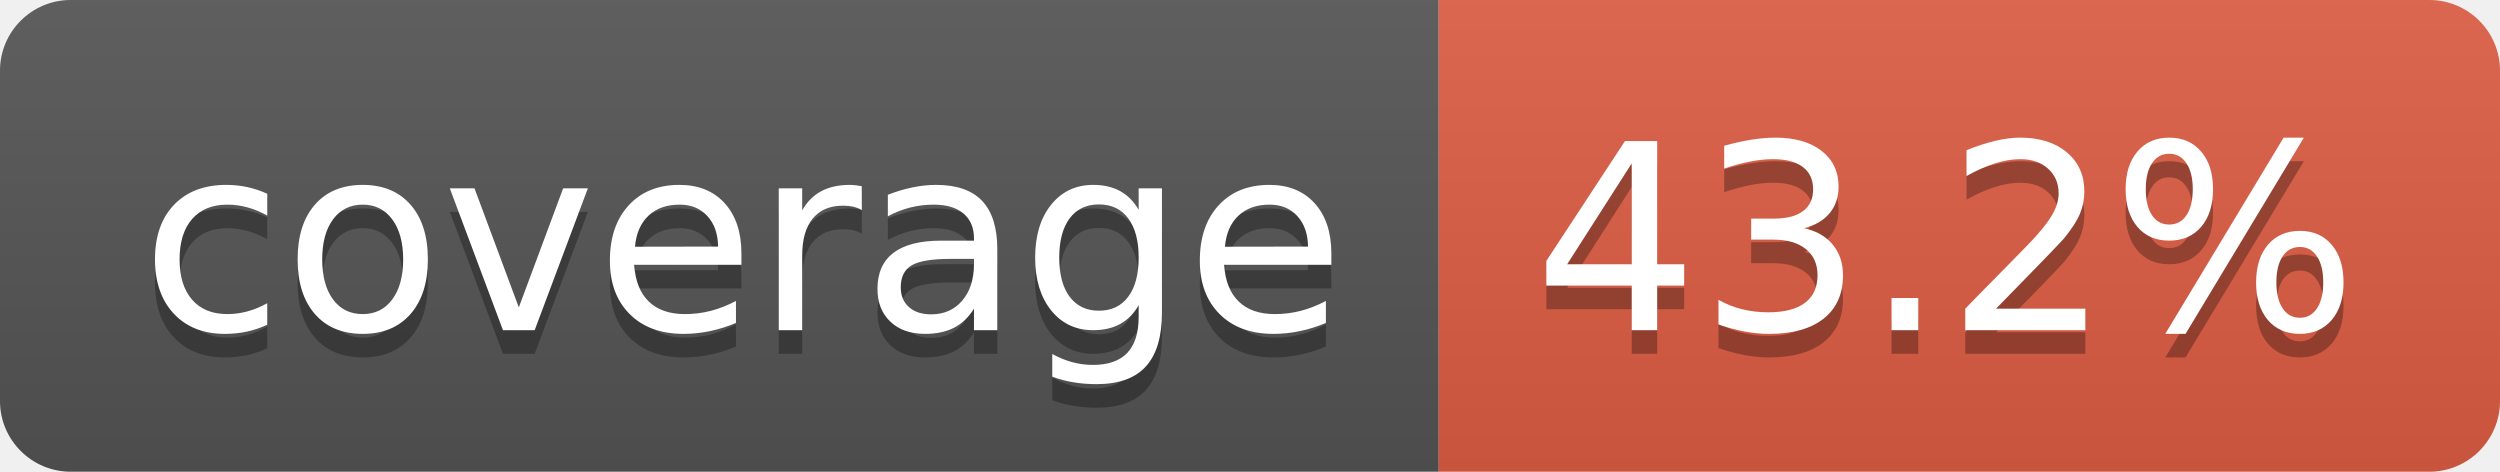
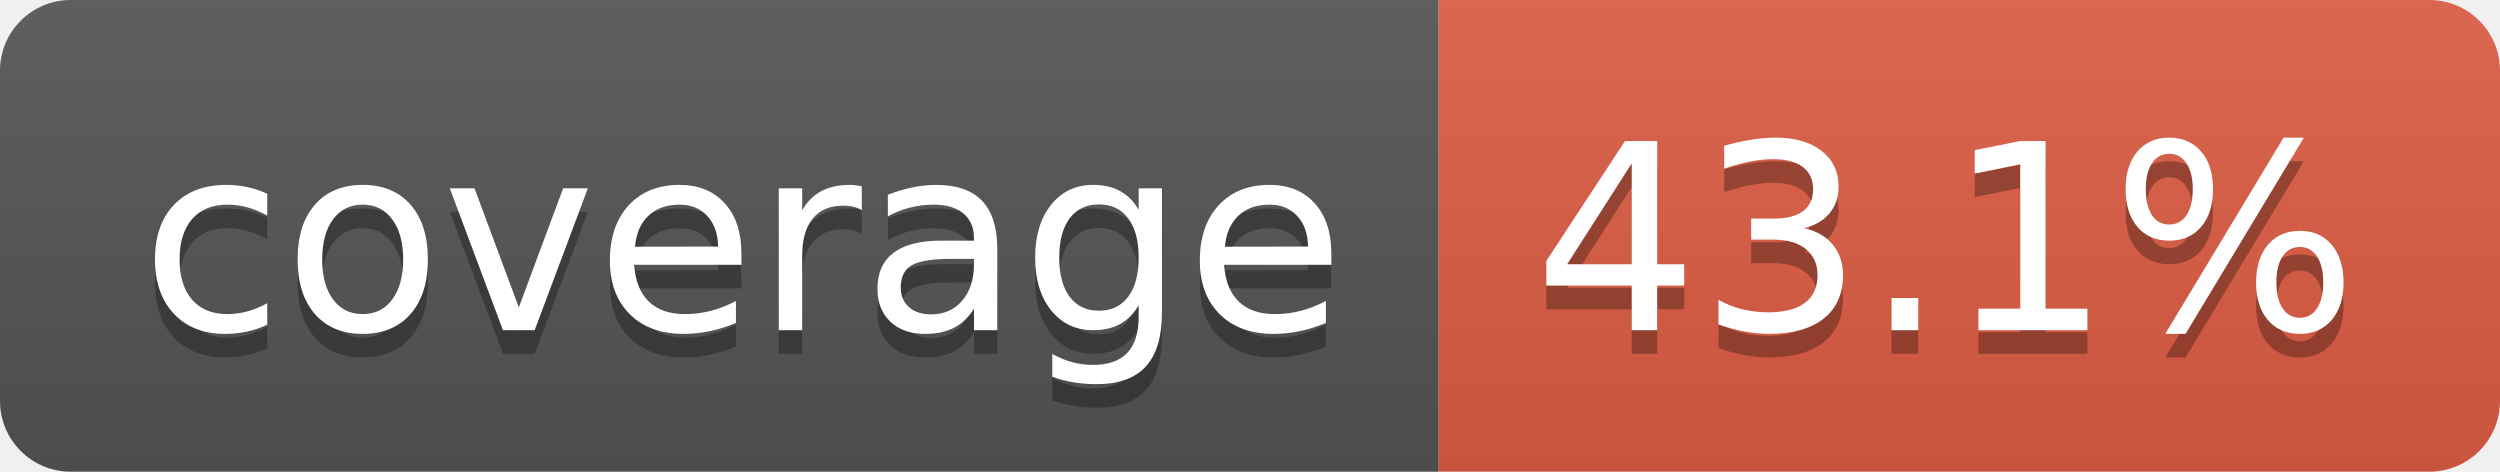
- <svg xmlns="http://www.w3.org/2000/svg" width="106" height="20" role="img" aria-label="coverage: 43.2%">
+ <svg xmlns="http://www.w3.org/2000/svg" width="106" height="20" role="img" aria-label="coverage: 43.1%">
  <linearGradient id="s" x2="0" y2="100%">
    <stop offset="0" stop-color="#bbb" stop-opacity=".1" />
    <stop offset="1" stop-opacity=".1" />
  </linearGradient>
  <clipPath id="r">
    <rect width="106" height="20" rx="3" fill="#fff" />
  </clipPath>
  <g clip-path="url(#r)">
    <rect width="61" height="20" fill="#555" />
    <rect x="61" width="45" height="20" fill="#e05d44" />
    <rect width="106" height="20" fill="url(#s)" />
  </g>
  <g fill="#fff" text-anchor="middle" font-family="Verdana,Geneva,DejaVu Sans,sans-serif" text-rendering="geometricPrecision" font-size="110">
    <text aria-hidden="true" x="315" y="150" fill="#010101" fill-opacity=".3" transform="scale(.1)" textLength="510">coverage</text>
    <text x="315" y="140" transform="scale(.1)" fill="#fff" textLength="510">coverage</text>
-     <text aria-hidden="true" x="825" y="150" fill="#010101" fill-opacity=".3" transform="scale(.1)" textLength="350">43.2%</text>
-     <text x="825" y="140" transform="scale(.1)" fill="#fff" textLength="350">43.2%</text>
+     <text aria-hidden="true" x="825" y="150" fill="#010101" fill-opacity=".3" transform="scale(.1)" textLength="350">43.1%</text>
+     <text x="825" y="140" transform="scale(.1)" fill="#fff" textLength="350">43.1%</text>
  </g>
</svg>
